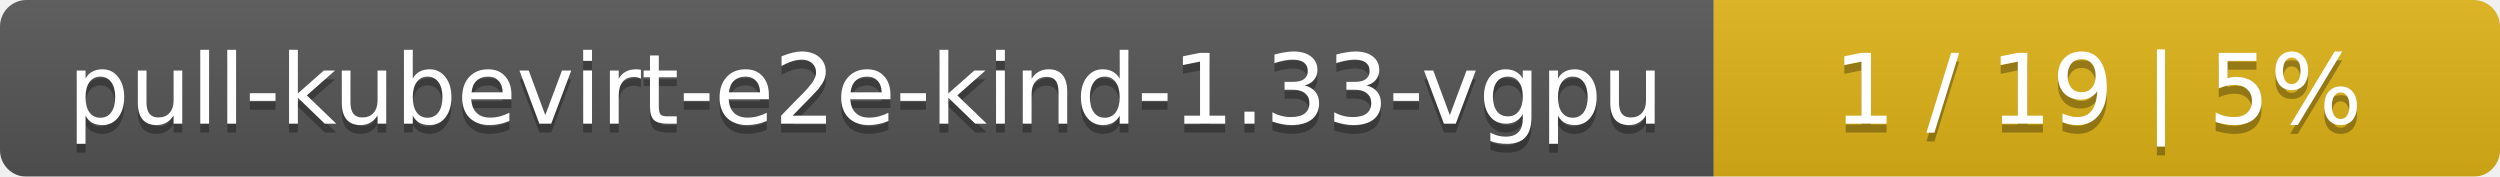
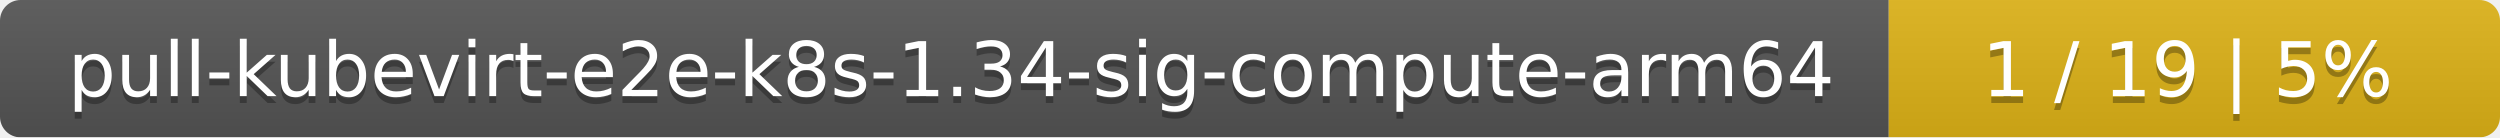
- <svg xmlns="http://www.w3.org/2000/svg" width="283" height="20">
+ <svg xmlns="http://www.w3.org/2000/svg" width="364" height="20">
  <linearGradient id="smooth" x2="0" y2="100%">
    <stop offset="0" stop-color="#bbb" stop-opacity=".1" />
    <stop offset="1" stop-opacity=".1" />
  </linearGradient>
  <mask id="round">
-     <rect width="283" height="20" rx="3" fill="#fff" />
+     <rect width="364" height="20" rx="3" fill="#fff" />
  </mask>
  <g mask="url(#round)">
-     <rect width="194" height="20" fill="#555" />
-     <rect x="194" width="89" height="20" fill="#dfb317" />
-     <rect width="283" height="20" fill="url(#smooth)" />
+     <rect width="275" height="20" fill="#555" />
+     <rect x="275" width="89" height="20" fill="#dfb317" />
+     <rect width="364" height="20" fill="url(#smooth)" />
  </g>
  <g fill="#fff" text-anchor="middle" font-family="DejaVu Sans,Verdana,Geneva,sans-serif" font-size="11">
-     <text x="98" y="15" fill="#010101" fill-opacity=".3">pull-kubevirt-e2e-kind-1.33-vgpu</text>
-     <text x="98" y="14">pull-kubevirt-e2e-kind-1.33-vgpu</text>
-     <text x="237.5" y="15" fill="#010101" fill-opacity=".3">1 / 19    |    5%</text>
-     <text x="237.5" y="14">1 / 19    |    5%</text>
+     <text x="138.5" y="15" fill="#010101" fill-opacity=".3">pull-kubevirt-e2e-k8s-1.34-sig-compute-arm64</text>
+     <text x="138.5" y="14">pull-kubevirt-e2e-k8s-1.34-sig-compute-arm64</text>
+     <text x="318.5" y="15" fill="#010101" fill-opacity=".3">1 / 19    |    5%</text>
+     <text x="318.5" y="14">1 / 19    |    5%</text>
  </g>
</svg>
